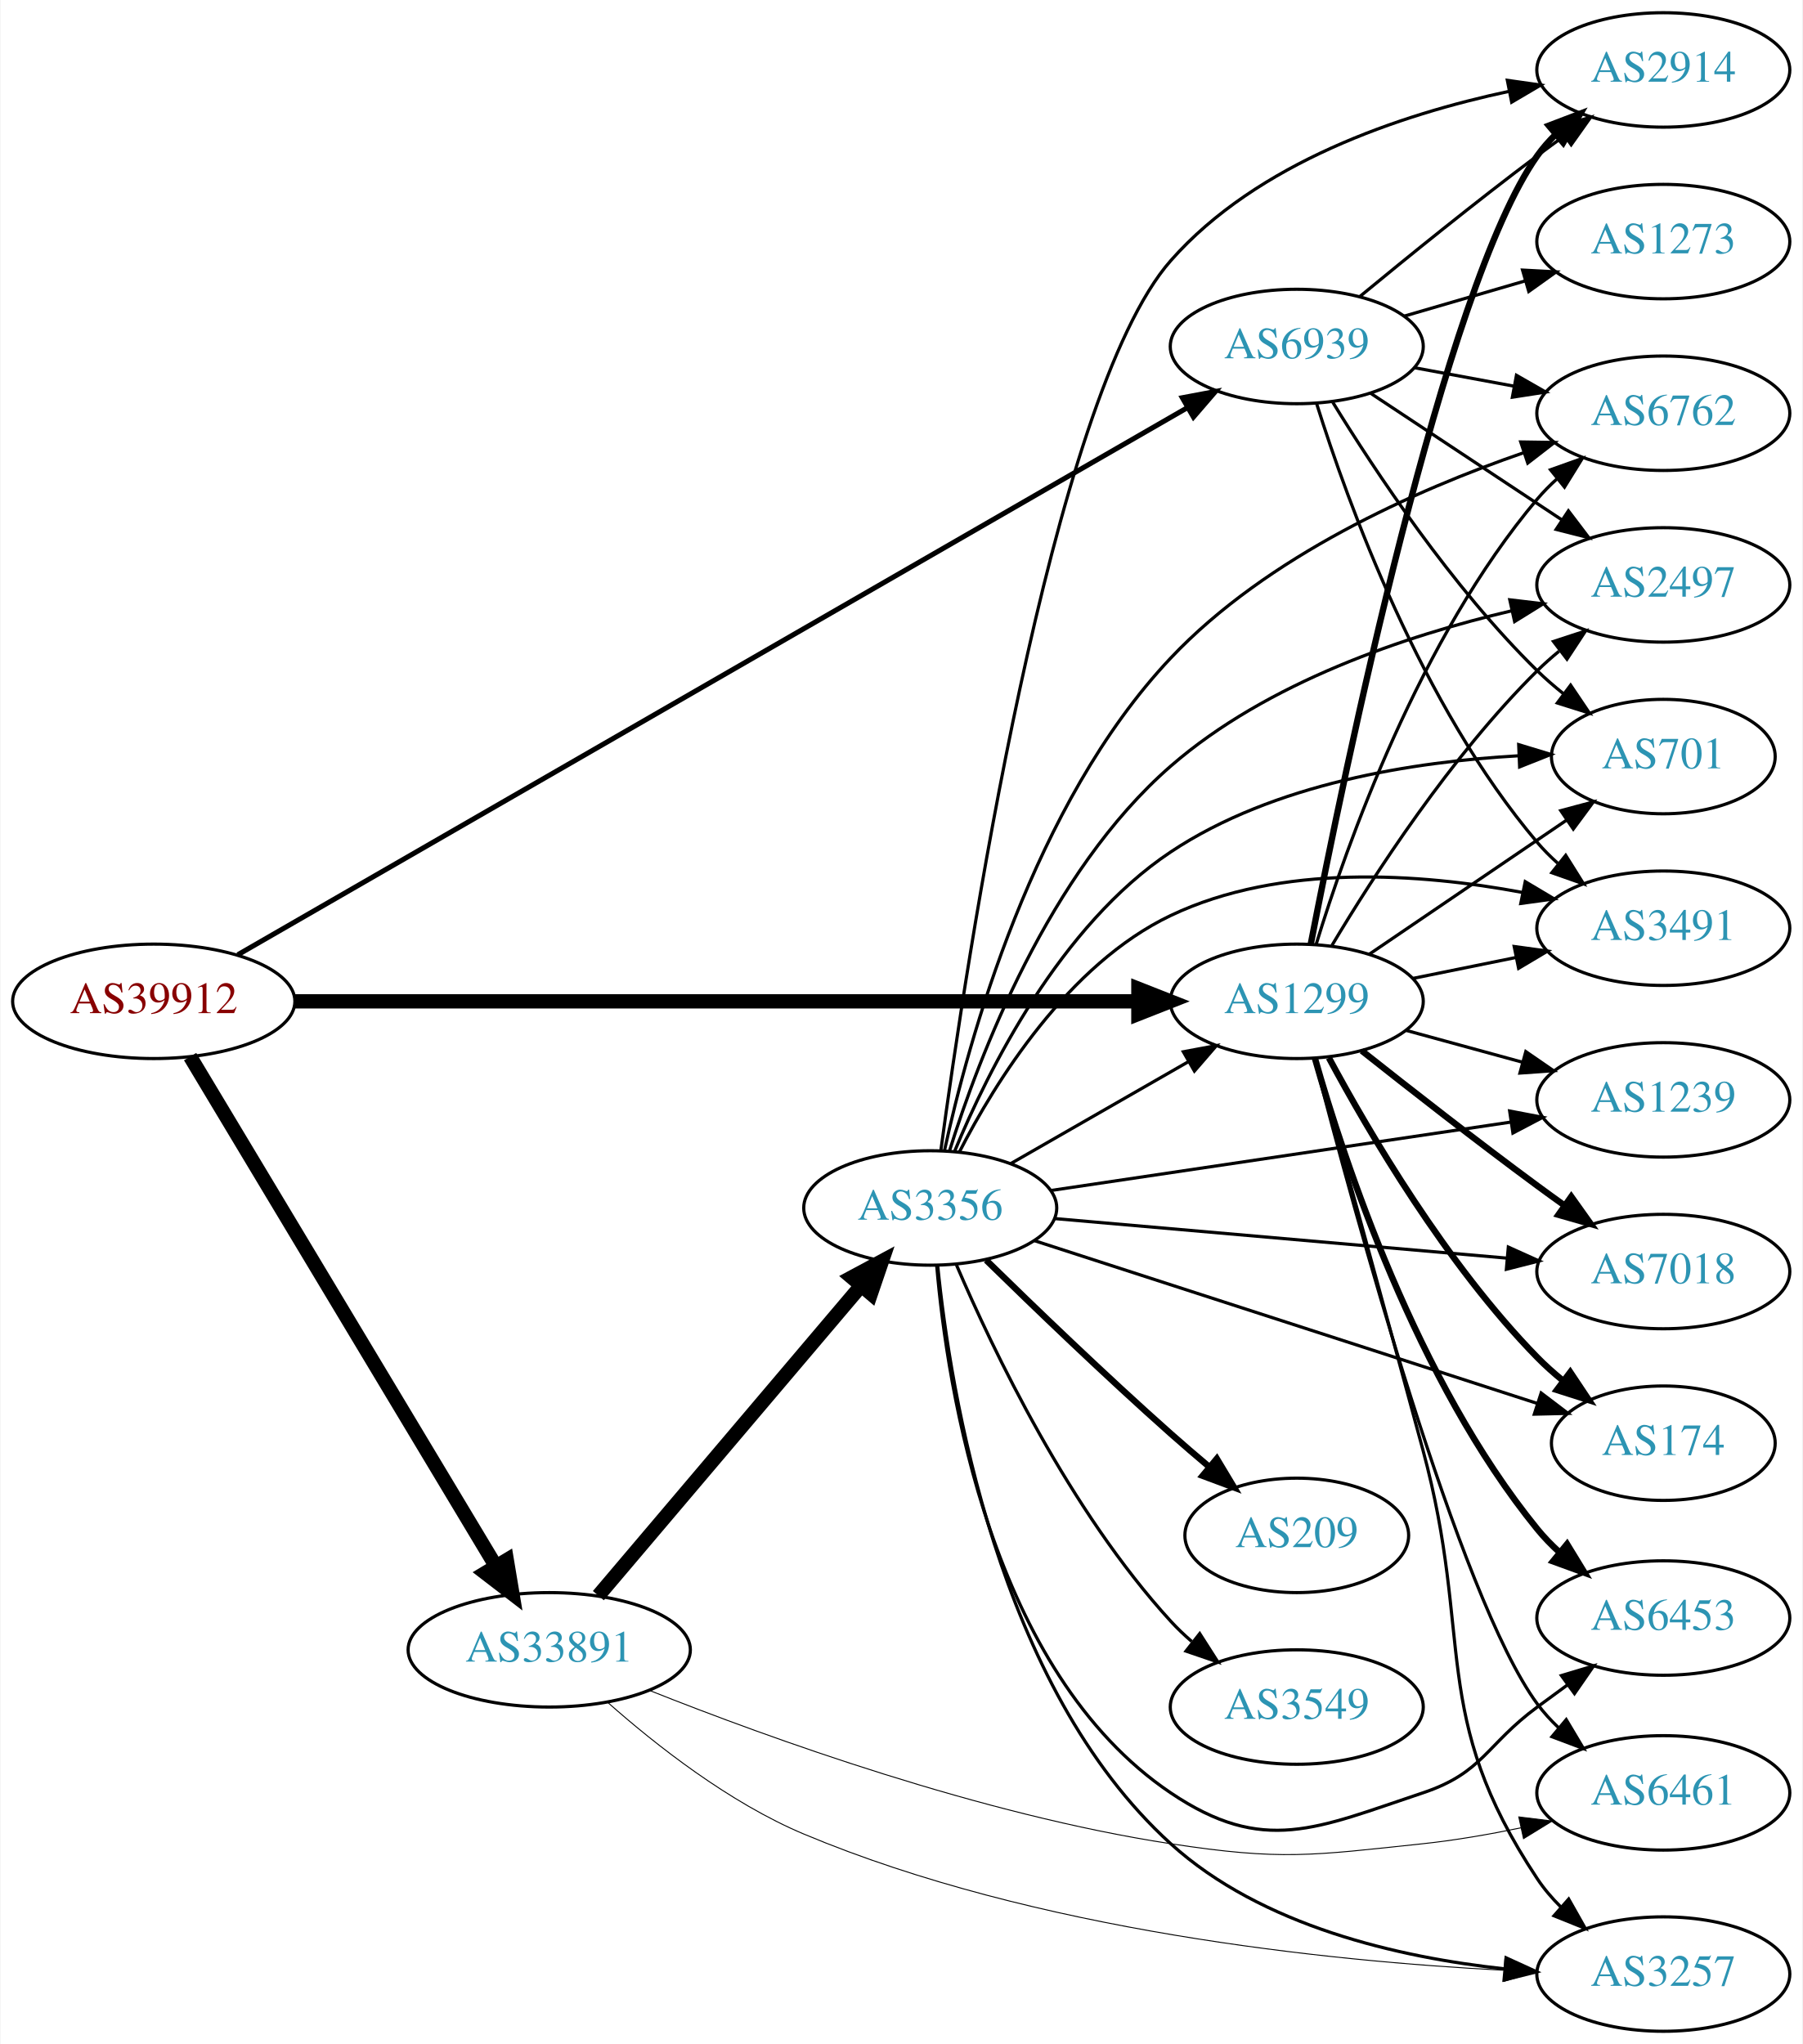
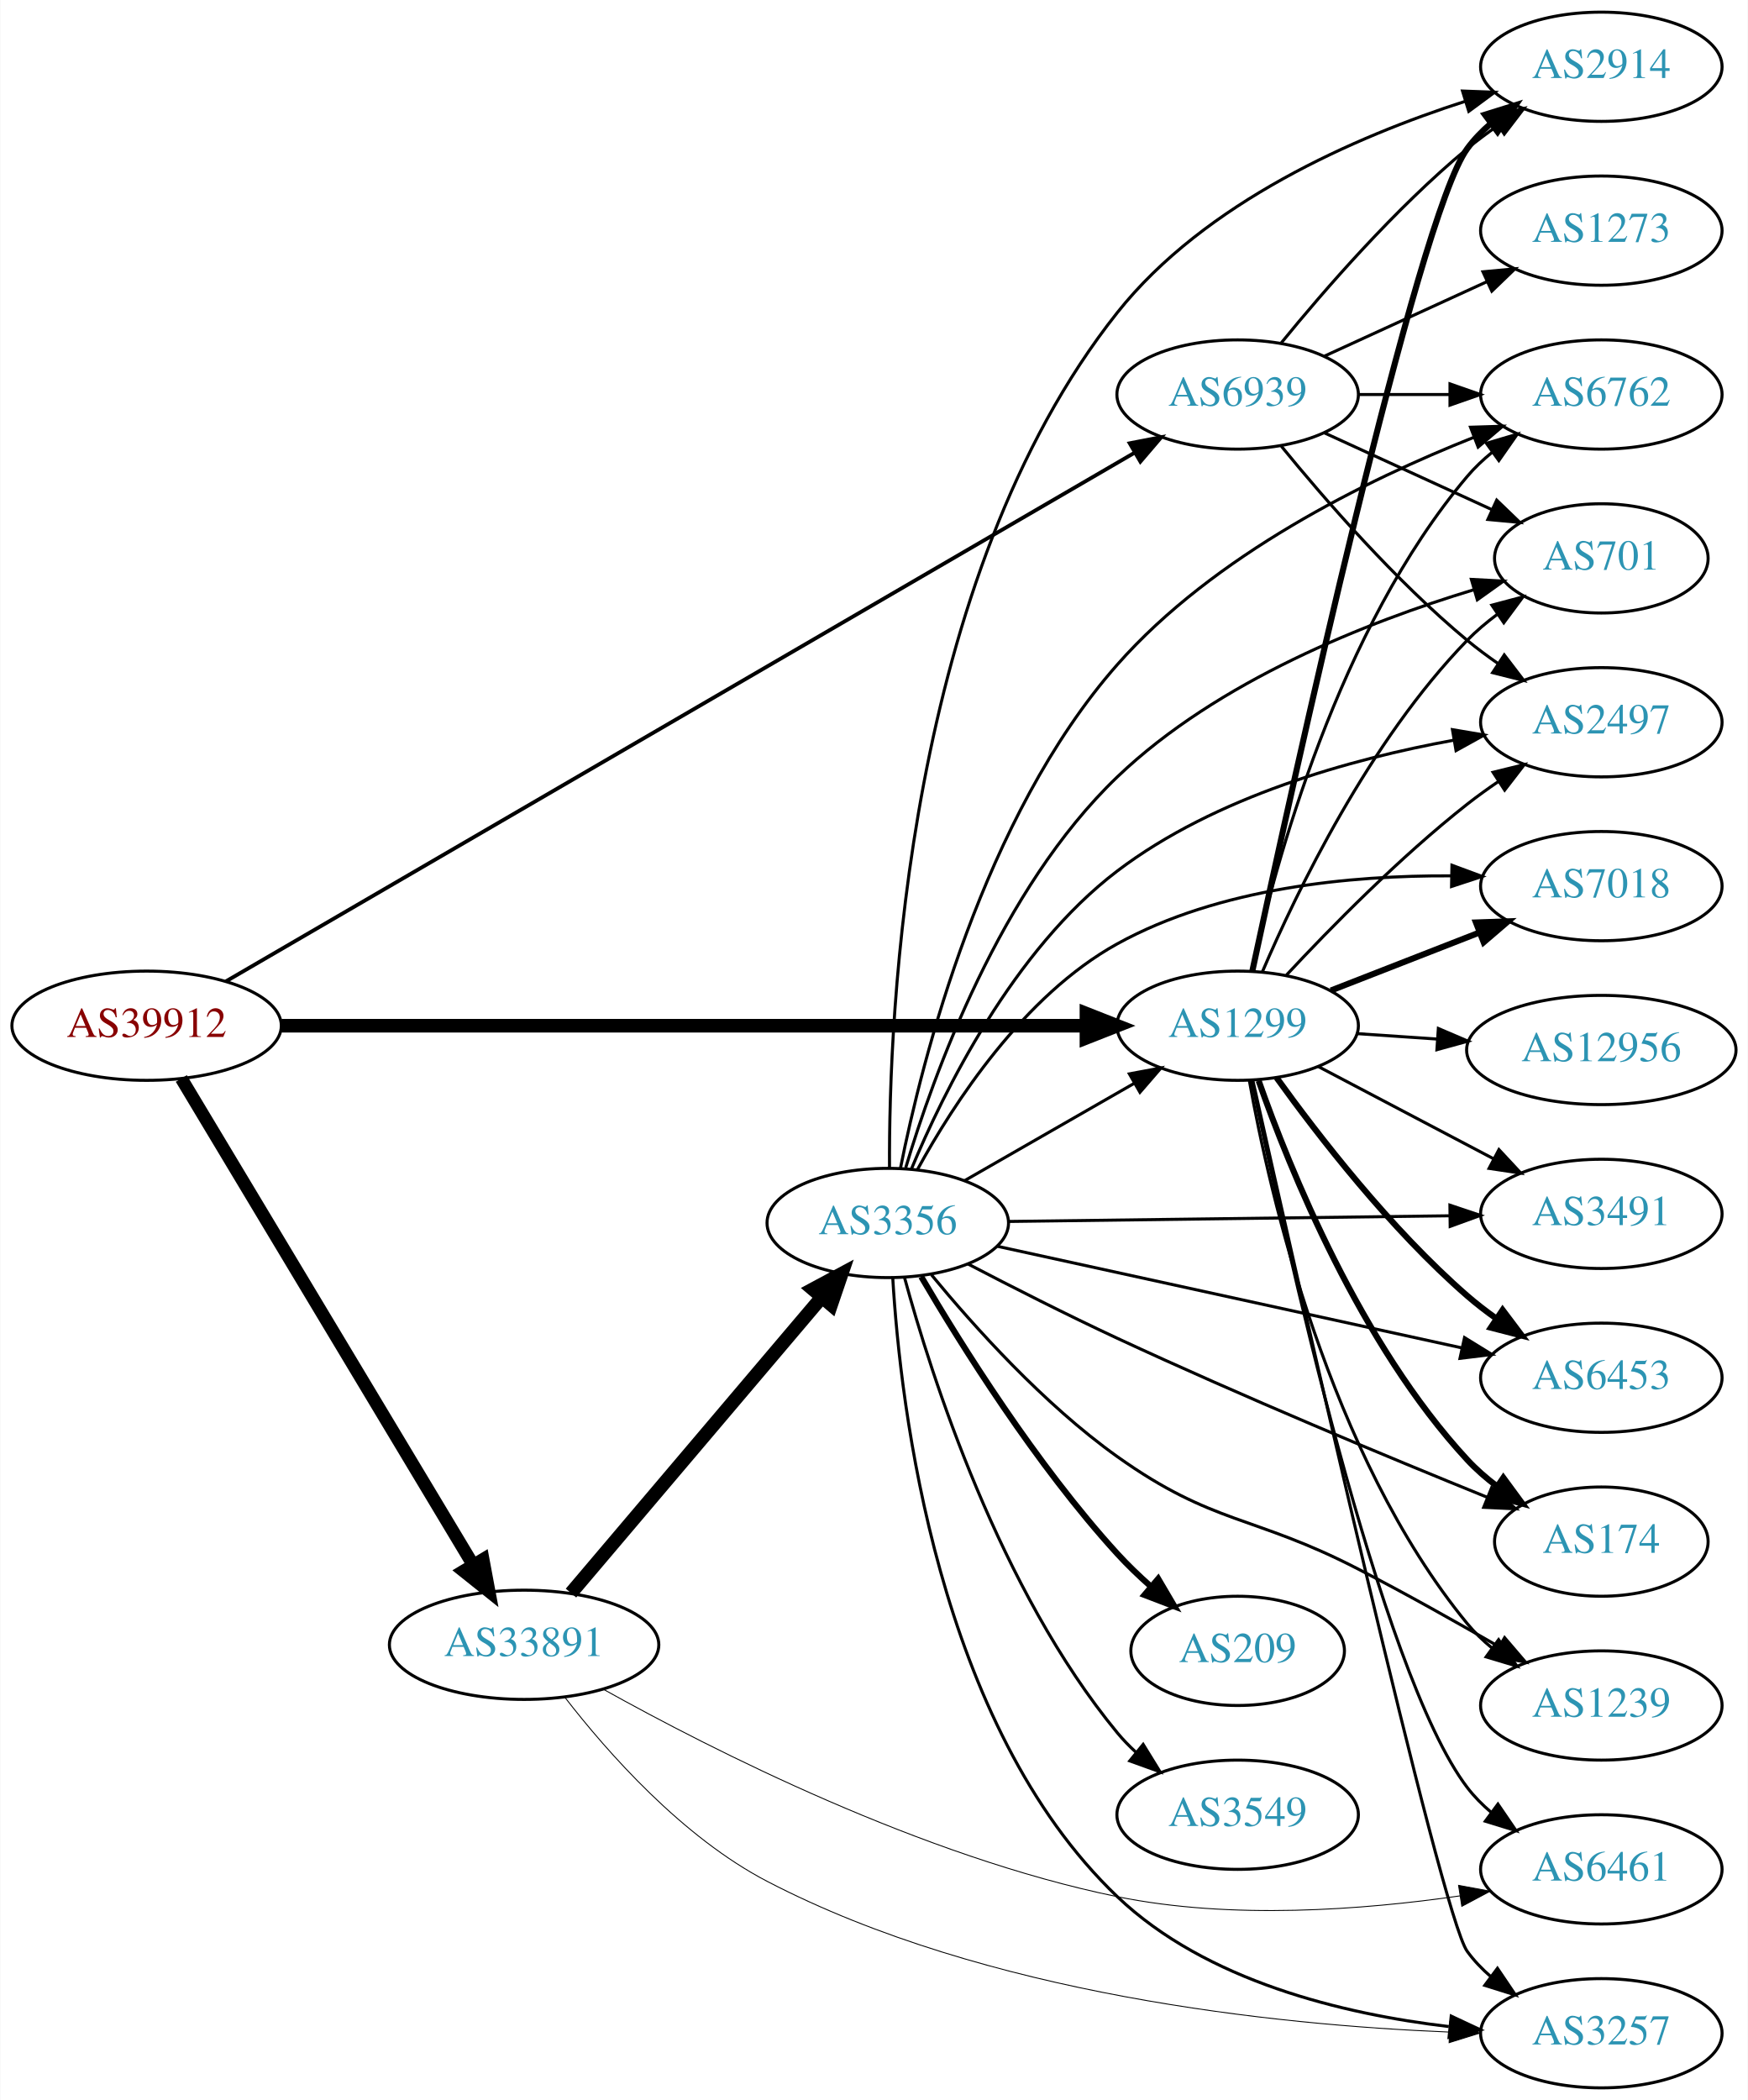
- <svg xmlns="http://www.w3.org/2000/svg" xmlns:xlink="http://www.w3.org/1999/xlink" width="567pt" height="643pt" viewBox="0.00 0.00 566.66 643.00">
-   <g id="graph0" class="graph" transform="scale(1 1) rotate(0) translate(4 639)">
-     <polygon fill="white" stroke="none" points="-4,4 -4,-639 562.663,-639 562.663,4 -4,4" />
+ <svg xmlns="http://www.w3.org/2000/svg" xmlns:xlink="http://www.w3.org/1999/xlink" width="576pt" height="692pt" viewBox="0.00 0.00 575.76 692.00">
+   <g id="graph0" class="graph" transform="scale(1 1) rotate(0) translate(4 688)">
+     <polygon fill="white" stroke="none" points="-4,4 -4,-688 571.762,-688 571.762,4 -4,4" />
    <g id="node1" class="node">
      <g id="a_node1">
        <a xlink:href="/asn/39912" xlink:title="AS39912 ~ oja.at GmbH [AT]">
-           <ellipse fill="#ffffff" stroke="black" cx="44.196" cy="-324" rx="44.393" ry="18" />
-           <text text-anchor="middle" x="44.196" y="-320.3" font-family="Times,serif" font-size="14.00" fill="#880000">AS39912</text>
+           <ellipse fill="#ffffff" stroke="black" cx="44.196" cy="-350" rx="44.393" ry="18" />
+           <text text-anchor="middle" x="44.196" y="-346.3" font-family="Times,serif" font-size="14.00" fill="#880000">AS39912</text>
        </a>
      </g>
    </g>
    <g id="node2" class="node">
      <g id="a_node2">
        <a xlink:href="/asn/1299" xlink:title="AS1299 ~ Telia Carrier [EU]">
-           <ellipse fill="#ffffff" stroke="black" cx="403.724" cy="-324" rx="39.794" ry="18" />
-           <text text-anchor="middle" x="403.724" y="-320.3" font-family="Times,serif" font-size="14.00" fill="#2c94b3">AS1299</text>
+           <ellipse fill="#ffffff" stroke="black" cx="403.724" cy="-350" rx="39.794" ry="18" />
+           <text text-anchor="middle" x="403.724" y="-346.3" font-family="Times,serif" font-size="14.00" fill="#2c94b3">AS1299</text>
        </a>
      </g>
    </g>
    <g id="edge1" class="edge">
-       <path fill="none" stroke="black" stroke-width="4.5" d="M88.679,-324C155.588,-324 283.391,-324 353.569,-324" />
-       <polygon fill="black" stroke="black" stroke-width="4.5" points="353.905,-327.938 363.905,-324 353.905,-320.063 353.905,-327.938" />
+       <path fill="none" stroke="black" stroke-width="4.5" d="M88.679,-350C155.588,-350 283.391,-350 353.569,-350" />
+       <polygon fill="black" stroke="black" stroke-width="4.5" points="353.905,-353.938 363.905,-350 353.905,-346.063 353.905,-353.938" />
    </g>
    <g id="node3" class="node">
      <g id="a_node3">
        <a xlink:href="/asn/33891" xlink:title="AS33891 ~ CORE-BACKBONE GMBH GLOBAL NETWORK [DE]">
-           <ellipse fill="#ffffff" stroke="black" cx="168.588" cy="-120" rx="44.393" ry="18" />
-           <text text-anchor="middle" x="168.588" y="-116.3" font-family="Times,serif" font-size="14.00" fill="#2c94b3">AS33891</text>
+           <ellipse fill="#ffffff" stroke="black" cx="168.588" cy="-146" rx="44.393" ry="18" />
+           <text text-anchor="middle" x="168.588" y="-142.3" font-family="Times,serif" font-size="14.00" fill="#2c94b3">AS33891</text>
        </a>
      </g>
    </g>
    <g id="edge2" class="edge">
-       <path fill="none" stroke="black" stroke-width="4.5" d="M55.631,-306.607C77.12,-270.79 126.42,-188.618 151.821,-146.281" />
-       <polygon fill="black" stroke="black" stroke-width="4.5" points="155.237,-148.239 157.006,-137.639 148.485,-144.188 155.237,-148.239" />
+       <path fill="none" stroke="black" stroke-width="4.25" d="M55.631,-332.607C77.12,-296.79 126.42,-214.618 151.821,-172.281" />
+       <polygon fill="black" stroke="black" stroke-width="4.25" points="155.05,-174.127 157.006,-163.639 148.672,-170.301 155.05,-174.127" />
    </g>
    <g id="node4" class="node">
      <g id="a_node4">
        <a xlink:href="/asn/6939" xlink:title="AS6939 ~ Hurricane Electric LLC [US]">
-           <ellipse fill="#ffffff" stroke="black" cx="403.724" cy="-530" rx="39.794" ry="18" />
-           <text text-anchor="middle" x="403.724" y="-526.3" font-family="Times,serif" font-size="14.00" fill="#2c94b3">AS6939</text>
+           <ellipse fill="#ffffff" stroke="black" cx="403.724" cy="-558" rx="39.794" ry="18" />
+           <text text-anchor="middle" x="403.724" y="-554.3" font-family="Times,serif" font-size="14.00" fill="#2c94b3">AS6939</text>
        </a>
      </g>
    </g>
    <g id="edge3" class="edge">
-       <path fill="none" stroke="black" stroke-width="1.588" d="M70.622,-338.65C133.83,-375.069 298.088,-469.711 369.149,-510.655" />
-       <polygon fill="black" stroke="black" stroke-width="1.588" points="367.728,-513.875 378.14,-515.835 371.222,-507.81 367.728,-513.875" />
+       <path fill="none" stroke="black" stroke-width="1.25" d="M70.337,-364.626C133.465,-401.353 298.664,-497.461 369.591,-538.724" />
+       <polygon fill="black" stroke="black" stroke-width="1.25" points="368.153,-541.937 378.556,-543.94 371.673,-535.886 368.153,-541.937" />
    </g>
    <g id="node5" class="node">
      <g id="a_node5">
-         <a xlink:href="/asn/6453" xlink:title="AS6453 ~ TATA COMMUNICATIONS (AMERICA) INC [US]">
-           <ellipse fill="#ffffff" stroke="black" cx="519.017" cy="-130" rx="39.794" ry="18" />
-           <text text-anchor="middle" x="519.017" y="-126.3" font-family="Times,serif" font-size="14.00" fill="#2c94b3">AS6453</text>
+         <a xlink:href="/asn/174" xlink:title="AS174 ~ Cogent Communications [US]">
+           <ellipse fill="#ffffff" stroke="black" cx="523.566" cy="-180" rx="35.194" ry="18" />
+           <text text-anchor="middle" x="523.566" y="-176.3" font-family="Times,serif" font-size="14.00" fill="#2c94b3">AS174</text>
        </a>
      </g>
    </g>
    <g id="edge4" class="edge">
-       <path fill="none" stroke="black" stroke-width="2" d="M409.42,-306.129C418.59,-273.812 441.37,-204.686 479.37,-158 481.462,-155.43 483.844,-152.979 486.374,-150.673" />
-       <polygon fill="black" stroke="black" stroke-width="2" points="488.743,-153.258 494.267,-144.217 484.311,-147.839 488.743,-153.258" />
+       <path fill="none" stroke="black" stroke-width="2" d="M410.644,-331.878C420.869,-302.773 444.183,-245.028 479.37,-207 482.276,-203.86 485.626,-200.942 489.148,-198.276" />
+       <polygon fill="black" stroke="black" stroke-width="2" points="491.279,-201.058 497.553,-192.521 487.325,-195.282 491.279,-201.058" />
    </g>
    <g id="node6" class="node">
      <g id="a_node6">
-         <a xlink:href="/asn/2914" xlink:title="AS2914 ~ NTT America, Inc. [US]">
-           <ellipse fill="#ffffff" stroke="black" cx="519.017" cy="-617" rx="39.794" ry="18" />
-           <text text-anchor="middle" x="519.017" y="-613.3" font-family="Times,serif" font-size="14.00" fill="#2c94b3">AS2914</text>
+         <a xlink:href="/asn/1239" xlink:title="AS1239 ~ Sprint [US]">
+           <ellipse fill="#ffffff" stroke="black" cx="523.566" cy="-126" rx="39.794" ry="18" />
+           <text text-anchor="middle" x="523.566" y="-122.3" font-family="Times,serif" font-size="14.00" fill="#2c94b3">AS1239</text>
        </a>
      </g>
    </g>
    <g id="edge5" class="edge">
-       <path fill="none" stroke="black" stroke-width="2" d="M408.117,-341.943C418.363,-394.79 450.08,-548.736 479.37,-590 481.058,-592.378 483.024,-594.617 485.159,-596.709" />
-       <polygon fill="black" stroke="black" stroke-width="2" points="483.007,-599.473 492.906,-603.249 487.523,-594.124 483.007,-599.473" />
+       <path fill="none" stroke="black" d="M407.558,-332.025C414.198,-294.893 433.78,-208.557 479.37,-153 481.755,-150.094 484.538,-147.409 487.522,-144.952" />
+       <polygon fill="black" stroke="black" points="489.712,-147.687 495.753,-138.983 485.603,-142.02 489.712,-147.687" />
    </g>
    <g id="node7" class="node">
      <g id="a_node7">
-         <a xlink:href="/asn/6762" xlink:title="AS6762 ~ TELECOM ITALIA SPARKLE S.p.A. [IT]">
-           <ellipse fill="#ffffff" stroke="black" cx="519.017" cy="-509" rx="39.794" ry="18" />
-           <text text-anchor="middle" x="519.017" y="-505.3" font-family="Times,serif" font-size="14.00" fill="#2c94b3">AS6762</text>
+         <a xlink:href="/asn/701" xlink:title="AS701 ~ UUNET [US]">
+           <ellipse fill="#ffffff" stroke="black" cx="523.566" cy="-504" rx="35.194" ry="18" />
+           <text text-anchor="middle" x="523.566" y="-500.3" font-family="Times,serif" font-size="14.00" fill="#2c94b3">AS701</text>
        </a>
      </g>
    </g>
    <g id="edge6" class="edge">
-       <path fill="none" stroke="black" d="M409.785,-341.8C419.322,-372.948 442.38,-438.188 479.37,-482 481.251,-484.228 483.357,-486.359 485.589,-488.376" />
-       <polygon fill="black" stroke="black" points="483.538,-491.218 493.518,-494.775 487.934,-485.771 483.538,-491.218" />
+       <path fill="none" stroke="black" d="M411.878,-367.772C423.139,-394.075 447.087,-443.824 479.37,-477 482.354,-480.066 485.752,-482.938 489.302,-485.578" />
+       <polygon fill="black" stroke="black" points="487.497,-488.583 497.737,-491.305 491.429,-482.792 487.497,-488.583" />
    </g>
    <g id="node8" class="node">
      <g id="a_node8">
-         <a xlink:href="/asn/1239" xlink:title="AS1239 ~ Sprint [US]">
-           <ellipse fill="#ffffff" stroke="black" cx="519.017" cy="-293" rx="39.794" ry="18" />
-           <text text-anchor="middle" x="519.017" y="-289.3" font-family="Times,serif" font-size="14.00" fill="#2c94b3">AS1239</text>
+         <a xlink:href="/asn/2497" xlink:title="AS2497 ~ Internet Initiative Japan Inc. [JP]">
+           <ellipse fill="#ffffff" stroke="black" cx="523.566" cy="-450" rx="39.794" ry="18" />
+           <text text-anchor="middle" x="523.566" y="-446.3" font-family="Times,serif" font-size="14.00" fill="#2c94b3">AS2497</text>
        </a>
      </g>
    </g>
    <g id="edge7" class="edge">
-       <path fill="none" stroke="black" d="M438.103,-314.867C449.525,-311.741 462.475,-308.198 474.574,-304.887" />
-       <polygon fill="black" stroke="black" points="475.763,-308.19 484.485,-302.175 473.916,-301.439 475.763,-308.19" />
+       <path fill="none" stroke="black" d="M419.821,-366.712C434.287,-382.235 457.144,-405.519 479.37,-423 482.655,-425.583 486.198,-428.133 489.794,-430.573" />
+       <polygon fill="black" stroke="black" points="487.888,-433.509 498.178,-436.033 491.708,-427.643 487.888,-433.509" />
    </g>
    <g id="node9" class="node">
      <g id="a_node9">
-         <a xlink:href="/asn/7018" xlink:title="AS7018 ~ AT&amp;T Services, Inc. [US]">
-           <ellipse fill="#ffffff" stroke="black" cx="519.017" cy="-239" rx="39.794" ry="18" />
-           <text text-anchor="middle" x="519.017" y="-235.3" font-family="Times,serif" font-size="14.00" fill="#2c94b3">AS7018</text>
+         <a xlink:href="/asn/2914" xlink:title="AS2914 ~ NTT America, Inc. [US]">
+           <ellipse fill="#ffffff" stroke="black" cx="523.566" cy="-666" rx="39.794" ry="18" />
+           <text text-anchor="middle" x="523.566" y="-662.3" font-family="Times,serif" font-size="14.00" fill="#2c94b3">AS2914</text>
        </a>
      </g>
    </g>
    <g id="edge8" class="edge">
-       <path fill="none" stroke="black" stroke-width="2" d="M424.162,-308.461C439.106,-296.621 460.347,-280.022 479.37,-266 482.156,-263.947 485.076,-261.835 488.009,-259.741" />
-       <polygon fill="black" stroke="black" stroke-width="2" points="490.065,-262.574 496.213,-253.945 486.026,-256.856 490.065,-262.574" />
+       <path fill="none" stroke="black" stroke-width="2" d="M408.588,-368.135C421.445,-427.961 462.905,-616.534 479.37,-639 481.592,-642.032 484.267,-644.801 487.183,-647.311" />
+       <polygon fill="black" stroke="black" stroke-width="2" points="485.204,-650.201 495.319,-653.354 489.378,-644.582 485.204,-650.201" />
    </g>
    <g id="node10" class="node">
      <g id="a_node10">
-         <a xlink:href="/asn/174" xlink:title="AS174 ~ Cogent Communications [US]">
-           <ellipse fill="#ffffff" stroke="black" cx="519.017" cy="-185" rx="35.194" ry="18" />
-           <text text-anchor="middle" x="519.017" y="-181.3" font-family="Times,serif" font-size="14.00" fill="#2c94b3">AS174</text>
+         <a xlink:href="/asn/7018" xlink:title="AS7018 ~ AT&amp;T Services, Inc. [US]">
+           <ellipse fill="#ffffff" stroke="black" cx="523.566" cy="-396" rx="39.794" ry="18" />
+           <text text-anchor="middle" x="523.566" y="-392.3" font-family="Times,serif" font-size="14.00" fill="#2c94b3">AS7018</text>
        </a>
      </g>
    </g>
    <g id="edge9" class="edge">
-       <path fill="none" stroke="black" stroke-width="2" d="M413.825,-306.237C426.392,-282.835 450.773,-241.231 479.37,-212 481.849,-209.466 484.596,-207.017 487.448,-204.696" />
-       <polygon fill="black" stroke="black" stroke-width="2" points="489.751,-207.343 495.633,-198.531 485.54,-201.751 489.751,-207.343" />
+       <path fill="none" stroke="black" stroke-width="2" d="M434.46,-361.608C449.254,-367.382 467.332,-374.439 483.253,-380.654" />
+       <polygon fill="black" stroke="black" stroke-width="2" points="482.251,-384.02 492.839,-384.396 484.796,-377.499 482.251,-384.02" />
    </g>
    <g id="node11" class="node">
      <g id="a_node11">
-         <a xlink:href="/asn/701" xlink:title="AS701 ~ UUNET [US]">
-           <ellipse fill="#ffffff" stroke="black" cx="519.017" cy="-401" rx="35.194" ry="18" />
-           <text text-anchor="middle" x="519.017" y="-397.3" font-family="Times,serif" font-size="14.00" fill="#2c94b3">AS701</text>
+         <a xlink:href="/asn/6762" xlink:title="AS6762 ~ TELECOM ITALIA SPARKLE S.p.A. [IT]">
+           <ellipse fill="#ffffff" stroke="black" cx="523.566" cy="-558" rx="39.794" ry="18" />
+           <text text-anchor="middle" x="523.566" y="-554.3" font-family="Times,serif" font-size="14.00" fill="#2c94b3">AS6762</text>
        </a>
      </g>
    </g>
    <g id="edge10" class="edge">
-       <path fill="none" stroke="black" d="M426.568,-338.846C444.188,-350.822 469.143,-367.783 488.534,-380.962" />
-       <polygon fill="black" stroke="black" points="486.768,-383.993 497.006,-386.72 490.703,-378.204 486.768,-383.993" />
+       <path fill="none" stroke="black" d="M408.307,-368.115C415.993,-403.061 436.915,-480.765 479.37,-531 481.796,-533.871 484.607,-536.532 487.609,-538.975" />
+       <polygon fill="black" stroke="black" points="485.705,-541.918 495.864,-544.925 489.798,-536.239 485.705,-541.918" />
    </g>
    <g id="node12" class="node">
      <g id="a_node12">
-         <a xlink:href="/asn/2497" xlink:title="AS2497 ~ Internet Initiative Japan Inc. [JP]">
-           <ellipse fill="#ffffff" stroke="black" cx="519.017" cy="-455" rx="39.794" ry="18" />
-           <text text-anchor="middle" x="519.017" y="-451.3" font-family="Times,serif" font-size="14.00" fill="#2c94b3">AS2497</text>
+         <a xlink:href="/asn/6461" xlink:title="AS6461 ~ Zayo Bandwidth [US]">
+           <ellipse fill="#ffffff" stroke="black" cx="523.566" cy="-72" rx="39.794" ry="18" />
+           <text text-anchor="middle" x="523.566" y="-68.3" font-family="Times,serif" font-size="14.00" fill="#2c94b3">AS6461</text>
        </a>
      </g>
    </g>
    <g id="edge11" class="edge">
-       <path fill="none" stroke="black" d="M414.774,-341.569C427.822,-363.427 452.168,-401.142 479.37,-428 481.5,-430.103 483.809,-432.155 486.204,-434.129" />
-       <polygon fill="black" stroke="black" points="484.465,-437.206 494.536,-440.498 488.716,-431.644 484.465,-437.206" />
+       <path fill="none" stroke="black" d="M408.363,-331.915C418.9,-280.864 450.527,-136.894 479.37,-99 481.647,-96.009 484.358,-93.267 487.297,-90.774" />
+       <polygon fill="black" stroke="black" points="489.491,-93.505 495.465,-84.755 485.338,-87.87 489.491,-93.505" />
    </g>
    <g id="node13" class="node">
      <g id="a_node13">
-         <a xlink:href="/asn/3491" xlink:title="AS3491 ~ PCCW Global, Inc. [US]">
-           <ellipse fill="#ffffff" stroke="black" cx="519.017" cy="-347" rx="39.794" ry="18" />
-           <text text-anchor="middle" x="519.017" y="-343.3" font-family="Times,serif" font-size="14.00" fill="#2c94b3">AS3491</text>
+         <a xlink:href="/asn/12956" xlink:title="AS12956 ~ TELXIUS [ES]">
+           <ellipse fill="#ffffff" stroke="black" cx="523.566" cy="-342" rx="44.393" ry="18" />
+           <text text-anchor="middle" x="523.566" y="-338.3" font-family="Times,serif" font-size="14.00" fill="#2c94b3">AS12956</text>
        </a>
      </g>
    </g>
    <g id="edge12" class="edge">
-       <path fill="none" stroke="black" d="M440.26,-331.214C450.488,-333.291 461.789,-335.585 472.531,-337.766" />
-       <polygon fill="black" stroke="black" points="472.111,-341.252 482.607,-339.811 473.503,-334.392 472.111,-341.252" />
+       <path fill="none" stroke="black" d="M442.984,-347.403C451.48,-346.826 460.633,-346.205 469.599,-345.596" />
+       <polygon fill="black" stroke="black" points="469.859,-349.086 479.599,-344.917 469.385,-342.102 469.859,-349.086" />
    </g>
    <g id="node14" class="node">
      <g id="a_node14">
-         <a xlink:href="/asn/6461" xlink:title="AS6461 ~ Zayo Bandwidth [US]">
-           <ellipse fill="#ffffff" stroke="black" cx="519.017" cy="-75" rx="39.794" ry="18" />
-           <text text-anchor="middle" x="519.017" y="-71.3" font-family="Times,serif" font-size="14.00" fill="#2c94b3">AS6461</text>
+         <a xlink:href="/asn/3491" xlink:title="AS3491 ~ PCCW Global, Inc. [US]">
+           <ellipse fill="#ffffff" stroke="black" cx="523.566" cy="-288" rx="39.794" ry="18" />
+           <text text-anchor="middle" x="523.566" y="-284.3" font-family="Times,serif" font-size="14.00" fill="#2c94b3">AS3491</text>
        </a>
      </g>
    </g>
    <g id="edge13" class="edge">
-       <path fill="none" stroke="black" d="M409.323,-305.845C421.373,-259.222 454.635,-136.587 479.37,-103 481.336,-100.331 483.63,-97.813 486.103,-95.463" />
-       <polygon fill="black" stroke="black" points="488.481,-98.038 493.907,-88.938 483.99,-92.668 488.481,-98.038" />
+       <path fill="none" stroke="black" d="M430.294,-336.547C447.203,-327.65 469.577,-315.879 488.058,-306.156" />
+       <polygon fill="black" stroke="black" points="489.826,-309.18 497.046,-301.427 486.567,-302.986 489.826,-309.18" />
    </g>
    <g id="node15" class="node">
      <g id="a_node15">
-         <a xlink:href="/asn/3257" xlink:title="AS3257 ~ GTT [DE]">
-           <ellipse fill="#ffffff" stroke="black" cx="519.017" cy="-18" rx="39.794" ry="18" />
-           <text text-anchor="middle" x="519.017" y="-14.3" font-family="Times,serif" font-size="14.00" fill="#2c94b3">AS3257</text>
+         <a xlink:href="/asn/6453" xlink:title="AS6453 ~ TATA COMMUNICATIONS (AMERICA) INC [US]">
+           <ellipse fill="#ffffff" stroke="black" cx="523.566" cy="-234" rx="39.794" ry="18" />
+           <text text-anchor="middle" x="523.566" y="-230.3" font-family="Times,serif" font-size="14.00" fill="#2c94b3">AS6453</text>
        </a>
      </g>
    </g>
    <g id="edge14" class="edge">
-       <path fill="none" stroke="black" d="M409.767,-305.759C417.184,-278.895 431.446,-227.104 443.37,-183 459.578,-123.056 445.047,-99.749 479.37,-48 481.465,-44.841 484.004,-41.872 486.769,-39.123" />
-       <polygon fill="black" stroke="black" points="489.251,-41.602 494.463,-32.378 484.636,-36.338 489.251,-41.602" />
-     </g>
-     <g id="edge17" class="edge">
-       <path fill="none" stroke="black" stroke-width="0.3" d="M200.222,-107.189C237.969,-92.159 304.437,-68.133 364.077,-59 398.912,-53.665 408.325,-55.286 443.37,-59 453.453,-60.068 464.175,-61.927 474.255,-64.008" />
-       <polygon fill="black" stroke="black" stroke-width="0.3" points="473.557,-67.438 484.073,-66.143 475.045,-60.598 473.557,-67.438" />
-     </g>
-     <g id="edge15" class="edge">
-       <path fill="none" stroke="black" stroke-width="0.3" d="M186.952,-103.487C202.072,-90.099 225.21,-71.885 248.784,-62 321.412,-31.545 413.281,-22.09 468.753,-19.203" />
-       <polygon fill="black" stroke="black" stroke-width="0.3" points="469.185,-22.687 479.01,-18.723 468.857,-15.694 469.185,-22.687" />
+       <path fill="none" stroke="black" stroke-width="2" d="M416.548,-332.879C430.222,-313.868 454.109,-282.967 479.37,-261 482.363,-258.398 485.633,-255.878 488.99,-253.493" />
+       <polygon fill="black" stroke="black" stroke-width="2" points="491.039,-256.334 497.411,-247.869 487.151,-250.513 491.039,-256.334" />
    </g>
    <g id="node16" class="node">
      <g id="a_node16">
+         <a xlink:href="/asn/3257" xlink:title="AS3257 ~ GTT [DE]">
+           <ellipse fill="#ffffff" stroke="black" cx="523.566" cy="-18" rx="39.794" ry="18" />
+           <text text-anchor="middle" x="523.566" y="-14.3" font-family="Times,serif" font-size="14.00" fill="#2c94b3">AS3257</text>
+         </a>
+       </g>
+     </g>
+     <g id="edge15" class="edge">
+       <path fill="none" stroke="black" d="M408.79,-331.755C423.095,-267.8 470.705,-56.982 479.37,-45 481.573,-41.954 484.234,-39.176 487.142,-36.66" />
+       <polygon fill="black" stroke="black" points="489.338,-39.389 495.268,-30.608 485.157,-33.774 489.338,-39.389" />
+     </g>
+     <g id="edge18" class="edge">
+       <path fill="none" stroke="black" stroke-width="0.3" d="M194.618,-131.394C230.648,-111.301 299.875,-76.127 364.077,-63 401.598,-55.328 445.084,-58.637 477.003,-63.266" />
+       <polygon fill="black" stroke="black" stroke-width="0.3" points="476.521,-66.733 486.938,-64.803 477.591,-59.815 476.521,-66.733" />
+     </g>
+     <g id="edge17" class="edge">
+       <path fill="none" stroke="black" stroke-width="0.3" d="M182.04,-128.673C196.097,-110.5 220.7,-82.593 248.784,-68 320.832,-30.563 416.26,-20.73 473.33,-18.393" />
+       <polygon fill="black" stroke="black" stroke-width="0.3" points="473.653,-21.884 483.526,-18.039 473.41,-14.888 473.653,-21.884" />
+     </g>
+     <g id="node17" class="node">
+       <g id="a_node17">
        <a xlink:href="/asn/3356" xlink:title="AS3356 ~ Level 3 Parent, LLC [US]">
-           <ellipse fill="#ffffff" stroke="black" cx="288.431" cy="-259" rx="39.794" ry="18" />
-           <text text-anchor="middle" x="288.431" y="-255.3" font-family="Times,serif" font-size="14.00" fill="#2c94b3">AS3356</text>
+           <ellipse fill="#ffffff" stroke="black" cx="288.431" cy="-285" rx="39.794" ry="18" />
+           <text text-anchor="middle" x="288.431" y="-281.3" font-family="Times,serif" font-size="14.00" fill="#2c94b3">AS3356</text>
        </a>
      </g>
    </g>
    <g id="edge16" class="edge">
-       <path fill="none" stroke="black" stroke-width="4.5" d="M184.038,-137.044C204.735,-161.457 242.935,-206.515 266.659,-234.499" />
-       <polygon fill="black" stroke="black" stroke-width="4.5" points="263.761,-237.169 273.231,-242.251 269.768,-232.077 263.761,-237.169" />
+       <path fill="none" stroke="black" stroke-width="4.5" d="M184.038,-163.044C204.735,-187.457 242.935,-232.515 266.659,-260.499" />
+       <polygon fill="black" stroke="black" stroke-width="4.5" points="263.761,-263.169 273.231,-268.251 269.768,-258.077 263.761,-263.169" />
    </g>
    <g id="edge33" class="edge">
-       <path fill="none" stroke="black" d="M423.469,-545.647C438.401,-557.969 459.949,-575.436 479.37,-590 482.139,-592.076 485.047,-594.203 487.973,-596.307" />
-       <polygon fill="black" stroke="black" points="485.985,-599.188 496.167,-602.116 490.034,-593.477 485.985,-599.188" />
+       <path fill="none" stroke="black" d="M432.353,-545.339C448.769,-537.817 469.75,-528.202 487.347,-520.139" />
+       <polygon fill="black" stroke="black" points="489.092,-523.189 496.725,-515.842 486.176,-516.826 489.092,-523.189" />
    </g>
    <g id="edge36" class="edge">
-       <path fill="none" stroke="black" d="M440.57,-523.355C450.592,-521.498 461.623,-519.453 472.139,-517.504" />
-       <polygon fill="black" stroke="black" points="472.82,-520.937 482.014,-515.673 471.544,-514.055 472.82,-520.937" />
+       <path fill="none" stroke="black" d="M418.143,-540.935C432.257,-523.625 455.672,-496.655 479.37,-477 482.587,-474.332 486.087,-471.73 489.658,-469.259" />
+       <polygon fill="black" stroke="black" points="491.581,-472.183 498.014,-463.764 487.735,-466.334 491.581,-472.183" />
+     </g>
+     <g id="edge32" class="edge">
+       <path fill="none" stroke="black" d="M418.143,-575.065C432.257,-592.375 455.672,-619.345 479.37,-639 482.587,-641.668 486.087,-644.27 489.658,-646.741" />
+       <polygon fill="black" stroke="black" points="487.735,-649.666 498.014,-652.236 491.581,-643.817 487.735,-649.666" />
    </g>
    <g id="edge35" class="edge">
-       <path fill="none" stroke="black" d="M415.076,-512.411C428.252,-490.936 452.547,-454.241 479.37,-428 481.904,-425.521 484.687,-423.108 487.562,-420.809" />
-       <polygon fill="black" stroke="black" points="489.859,-423.463 495.778,-414.676 485.671,-417.854 489.859,-423.463" />
-     </g>
-     <g id="edge32" class="edge">
-       <path fill="none" stroke="black" d="M426.837,-515.361C444.036,-503.975 468.104,-488.042 487.194,-475.405" />
-       <polygon fill="black" stroke="black" points="489.166,-478.297 495.572,-469.858 485.302,-472.46 489.166,-478.297" />
+       <path fill="none" stroke="black" d="M443.636,-558C453.19,-558 463.539,-558 473.502,-558" />
+       <polygon fill="black" stroke="black" points="473.695,-561.5 483.695,-558 473.694,-554.5 473.695,-561.5" />
+     </g>
+     <g id="node20" class="node">
+       <g id="a_node20">
+         <a xlink:href="/asn/1273" xlink:title="AS1273 ~ Vodafone Group PLC [EU]">
+           <ellipse fill="#ffffff" stroke="black" cx="523.566" cy="-612" rx="39.794" ry="18" />
+           <text text-anchor="middle" x="523.566" y="-608.3" font-family="Times,serif" font-size="14.00" fill="#2c94b3">AS1273</text>
+         </a>
+       </g>
    </g>
    <g id="edge34" class="edge">
-       <path fill="none" stroke="black" d="M409.996,-511.937C419.712,-480.996 442.85,-417.039 479.37,-374 481.306,-371.718 483.478,-369.537 485.778,-367.475" />
-       <polygon fill="black" stroke="black" points="488.315,-369.928 493.938,-360.948 483.943,-364.461 488.315,-369.928" />
+       <path fill="none" stroke="black" d="M432.353,-570.661C448.31,-577.973 468.58,-587.261 485.863,-595.181" />
+       <polygon fill="black" stroke="black" points="484.562,-598.435 495.111,-599.419 487.478,-592.071 484.562,-598.435" />
+     </g>
+     <g id="edge25" class="edge">
+       <path fill="none" stroke="black" d="M313.735,-298.944C330.013,-308.283 351.649,-320.697 369.511,-330.945" />
+       <polygon fill="black" stroke="black" points="368.044,-334.138 378.46,-336.079 371.528,-328.067 368.044,-334.138" />
+     </g>
+     <g id="edge31" class="edge">
+       <path fill="none" stroke="black" d="M314.776,-271.534C329.121,-264.055 347.464,-254.728 364.077,-247 405.315,-227.816 453.56,-207.753 485.892,-194.641" />
+       <polygon fill="black" stroke="black" points="487.429,-197.795 495.389,-190.804 484.806,-191.305 487.429,-197.795" />
+     </g>
+     <g id="edge26" class="edge">
+       <path fill="none" stroke="black" d="M302.812,-267.926C316.718,-251.037 339.81,-225.279 364.077,-208 395.756,-185.443 408.816,-188.843 443.37,-171 458.816,-163.025 475.598,-153.602 489.722,-145.444" />
+       <polygon fill="black" stroke="black" points="491.693,-148.347 498.579,-140.295 488.175,-142.296 491.693,-148.347" />
+     </g>
+     <g id="edge29" class="edge">
+       <path fill="none" stroke="black" d="M294.35,-303.213C303.406,-333.609 325.416,-394.984 364.077,-432 397.157,-463.673 446.61,-483.078 481.46,-493.64" />
+       <polygon fill="black" stroke="black" points="480.744,-497.077 491.324,-496.513 482.701,-490.356 480.744,-497.077" />
+     </g>
+     <g id="edge23" class="edge">
+       <path fill="none" stroke="black" d="M296.184,-302.708C306.789,-328.173 329.745,-374.932 364.077,-401 396.401,-425.544 441.164,-437.914 474.876,-444.076" />
+       <polygon fill="black" stroke="black" points="474.512,-447.564 484.958,-445.796 475.689,-440.664 474.512,-447.564" />
+     </g>
+     <g id="edge24" class="edge">
+       <path fill="none" stroke="black" d="M289,-303.101C288.738,-353.478 294.49,-497.363 364.077,-585 392.97,-621.387 442.599,-642.974 478.637,-654.593" />
+       <polygon fill="black" stroke="black" points="477.826,-658.006 488.413,-657.61 479.89,-651.317 477.826,-658.006" />
+     </g>
+     <g id="edge22" class="edge">
+       <path fill="none" stroke="black" d="M298.262,-302.695C310.054,-324.253 333.103,-359.908 364.077,-377 397.575,-395.485 441.037,-399.558 473.973,-399.388" />
+       <polygon fill="black" stroke="black" points="474.338,-402.882 484.271,-399.196 474.208,-395.883 474.338,-402.882" />
+     </g>
+     <g id="edge21" class="edge">
+       <path fill="none" stroke="black" d="M292.611,-303.045C299.691,-338.615 319.751,-418.691 364.077,-469 395.923,-505.143 446.142,-529.828 481.5,-543.868" />
+       <polygon fill="black" stroke="black" points="480.461,-547.218 491.051,-547.546 482.977,-540.686 480.461,-547.218" />
+     </g>
+     <g id="edge28" class="edge">
+       <path fill="none" stroke="black" d="M328.19,-285.499C368.106,-286.012 430.425,-286.814 473.696,-287.371" />
+       <polygon fill="black" stroke="black" points="473.67,-290.871 483.714,-287.5 473.76,-283.872 473.67,-290.871" />
+     </g>
+     <g id="edge30" class="edge">
+       <path fill="none" stroke="black" d="M324.586,-277.31C365.418,-268.377 432.869,-253.622 477.513,-243.856" />
+       <polygon fill="black" stroke="black" points="478.486,-247.226 487.507,-241.669 476.99,-240.387 478.486,-247.226" />
+     </g>
+     <g id="edge27" class="edge">
+       <path fill="none" stroke="black" d="M290.077,-266.787C292.581,-224.611 304.775,-119.538 364.077,-63 393.345,-35.097 438.622,-24.288 473.3,-20.204" />
+       <polygon fill="black" stroke="black" points="474.101,-23.64 483.693,-19.14 473.388,-16.677 474.101,-23.64" />
+     </g>
+     <g id="node18" class="node">
+       <g id="a_node18">
+         <a xlink:href="/asn/209" xlink:title="AS209 ~ CenturyLink Communications, LLC [US]">
+           <ellipse fill="#ffffff" stroke="black" cx="403.724" cy="-144" rx="35.194" ry="18" />
+           <text text-anchor="middle" x="403.724" y="-140.3" font-family="Times,serif" font-size="14.00" fill="#2c94b3">AS209</text>
+         </a>
+       </g>
+     </g>
+     <g id="edge19" class="edge">
+       <path fill="none" stroke="black" stroke-width="2" d="M299.447,-267.298C312.642,-244.781 337.327,-205.306 364.077,-176 367.425,-172.333 371.197,-168.712 375.04,-165.299" />
+       <polygon fill="black" stroke="black" stroke-width="2" points="377.54,-167.769 382.912,-158.637 373.018,-162.426 377.54,-167.769" />
    </g>
    <g id="node19" class="node">
      <g id="a_node19">
-         <a xlink:href="/asn/1273" xlink:title="AS1273 ~ Vodafone Group PLC [EU]">
-           <ellipse fill="#ffffff" stroke="black" cx="519.017" cy="-563" rx="39.794" ry="18" />
-           <text text-anchor="middle" x="519.017" y="-559.3" font-family="Times,serif" font-size="14.00" fill="#2c94b3">AS1273</text>
-         </a>
-       </g>
-     </g>
-     <g id="edge31" class="edge">
-       <path fill="none" stroke="black" d="M437.493,-539.545C449.353,-543 462.922,-546.952 475.499,-550.616" />
-       <polygon fill="black" stroke="black" points="474.742,-554.04 485.321,-553.476 476.699,-547.319 474.742,-554.04" />
-     </g>
-     <g id="edge23" class="edge">
-       <path fill="none" stroke="black" d="M313.735,-272.944C330.013,-282.283 351.649,-294.697 369.511,-304.945" />
-       <polygon fill="black" stroke="black" points="368.044,-308.138 378.46,-310.079 371.528,-302.067 368.044,-308.138" />
-     </g>
-     <g id="edge29" class="edge">
-       <path fill="none" stroke="black" d="M290.471,-240.817C293.77,-202.347 307.463,-113.128 364.077,-75 393.308,-55.314 409.937,-63.856 443.37,-75 462.344,-81.325 463.272,-90.132 479.37,-102 482.417,-104.246 485.607,-106.582 488.793,-108.905" />
-       <polygon fill="black" stroke="black" points="486.965,-111.903 497.112,-114.95 491.08,-106.24 486.965,-111.903" />
-     </g>
-     <g id="edge22" class="edge">
-       <path fill="none" stroke="black" d="M291.753,-276.974C299.535,-334.711 326.349,-514.182 364.077,-557 391.261,-587.851 436.269,-602.964 470.617,-610.292" />
-       <polygon fill="black" stroke="black" points="469.96,-613.73 480.449,-612.242 471.321,-606.863 469.96,-613.73" />
-     </g>
-     <g id="edge27" class="edge">
-       <path fill="none" stroke="black" d="M292.889,-276.938C300.307,-311.088 320.713,-386.116 364.077,-432 394.434,-464.121 441.096,-484.828 475.091,-496.588" />
-       <polygon fill="black" stroke="black" points="474.166,-499.969 484.76,-499.812 476.38,-493.329 474.166,-499.969" />
-     </g>
-     <g id="edge24" class="edge">
-       <path fill="none" stroke="black" d="M326.411,-264.5C365.833,-270.364 428.356,-279.664 471.19,-286.035" />
-       <polygon fill="black" stroke="black" points="470.683,-289.498 481.09,-287.507 471.713,-282.574 470.683,-289.498" />
-     </g>
-     <g id="edge30" class="edge">
-       <path fill="none" stroke="black" d="M327.434,-255.675C366.489,-252.258 427.415,-246.927 469.831,-243.216" />
-       <polygon fill="black" stroke="black" points="470.266,-246.691 479.923,-242.333 469.656,-239.718 470.266,-246.691" />
+         <a xlink:href="/asn/3549" xlink:title="AS3549 ~ Level 3 Parent, LLC [US]">
+           <ellipse fill="#ffffff" stroke="black" cx="403.724" cy="-90" rx="39.794" ry="18" />
+           <text text-anchor="middle" x="403.724" y="-86.3" font-family="Times,serif" font-size="14.00" fill="#2c94b3">AS3549</text>
+         </a>
+       </g>
    </g>
    <g id="edge20" class="edge">
-       <path fill="none" stroke="black" d="M321.215,-248.711C362.614,-235.308 434.94,-211.894 479.437,-197.489" />
-       <polygon fill="black" stroke="black" points="480.594,-200.794 489.03,-194.384 478.438,-194.134 480.594,-200.794" />
-     </g>
-     <g id="edge25" class="edge">
-       <path fill="none" stroke="black" d="M296.18,-277.008C306.642,-302.292 329.267,-347.809 364.077,-371 396.486,-392.591 440.73,-399.421 473.47,-401.244" />
-       <polygon fill="black" stroke="black" points="473.528,-404.75 483.666,-401.672 473.822,-397.756 473.528,-404.75" />
-     </g>
-     <g id="edge28" class="edge">
-       <path fill="none" stroke="black" d="M294.503,-276.991C303.657,-306.329 325.65,-364.548 364.077,-398 394.466,-424.454 438.238,-439.074 471.344,-446.862" />
-       <polygon fill="black" stroke="black" points="470.728,-450.31 481.25,-449.065 472.248,-443.477 470.728,-450.31" />
-     </g>
-     <g id="edge26" class="edge">
-       <path fill="none" stroke="black" d="M297.556,-276.533C308.894,-298.638 331.767,-335.608 364.077,-351 398.597,-367.445 442.593,-364.266 474.704,-358.258" />
-       <polygon fill="black" stroke="black" points="475.582,-361.651 484.684,-356.229 474.187,-354.791 475.582,-361.651" />
-     </g>
-     <g id="edge21" class="edge">
-       <path fill="none" stroke="black" d="M290.791,-240.745C294.724,-201.455 309.598,-108.439 364.077,-59 392.661,-33.06 435.831,-23.218 469.188,-19.631" />
-       <polygon fill="black" stroke="black" points="469.561,-23.112 479.198,-18.708 468.919,-16.141 469.561,-23.112" />
-     </g>
-     <g id="node17" class="node">
-       <g id="a_node17">
-         <a xlink:href="/asn/209" xlink:title="AS209 ~ CenturyLink Communications, LLC [US]">
-           <ellipse fill="#ffffff" stroke="black" cx="403.724" cy="-156" rx="35.194" ry="18" />
-           <text text-anchor="middle" x="403.724" y="-152.3" font-family="Times,serif" font-size="14.00" fill="#2c94b3">AS209</text>
-         </a>
-       </g>
-     </g>
-     <g id="edge18" class="edge">
-       <path fill="none" stroke="black" stroke-width="2" d="M306.02,-242.591C320.946,-227.979 343.613,-206.167 364.077,-188 367.968,-184.546 372.146,-180.963 376.266,-177.498" />
-       <polygon fill="black" stroke="black" stroke-width="2" points="378.575,-180.13 384.027,-171.046 374.1,-174.747 378.575,-180.13" />
-     </g>
-     <g id="node18" class="node">
-       <g id="a_node18">
-         <a xlink:href="/asn/3549" xlink:title="AS3549 ~ Level 3 Parent, LLC [US]">
-           <ellipse fill="#ffffff" stroke="black" cx="403.724" cy="-102" rx="39.794" ry="18" />
-           <text text-anchor="middle" x="403.724" y="-98.3" font-family="Times,serif" font-size="14.00" fill="#2c94b3">AS3549</text>
-         </a>
-       </g>
-     </g>
-     <g id="edge19" class="edge">
-       <path fill="none" stroke="black" d="M296.709,-241.012C308.128,-214.348 332.276,-163.751 364.077,-129 366.098,-126.792 368.329,-124.665 370.67,-122.639" />
-       <polygon fill="black" stroke="black" points="373.199,-125.104 378.905,-116.177 368.877,-119.597 373.199,-125.104" />
+       <path fill="none" stroke="black" d="M293.923,-267.104C302.831,-234.402 325.295,-164.032 364.077,-117 365.932,-114.75 368.019,-112.604 370.238,-110.576" />
+       <polygon fill="black" stroke="black" points="372.587,-113.177 378.143,-104.156 368.174,-107.744 372.587,-113.177" />
    </g>
  </g>
</svg>
